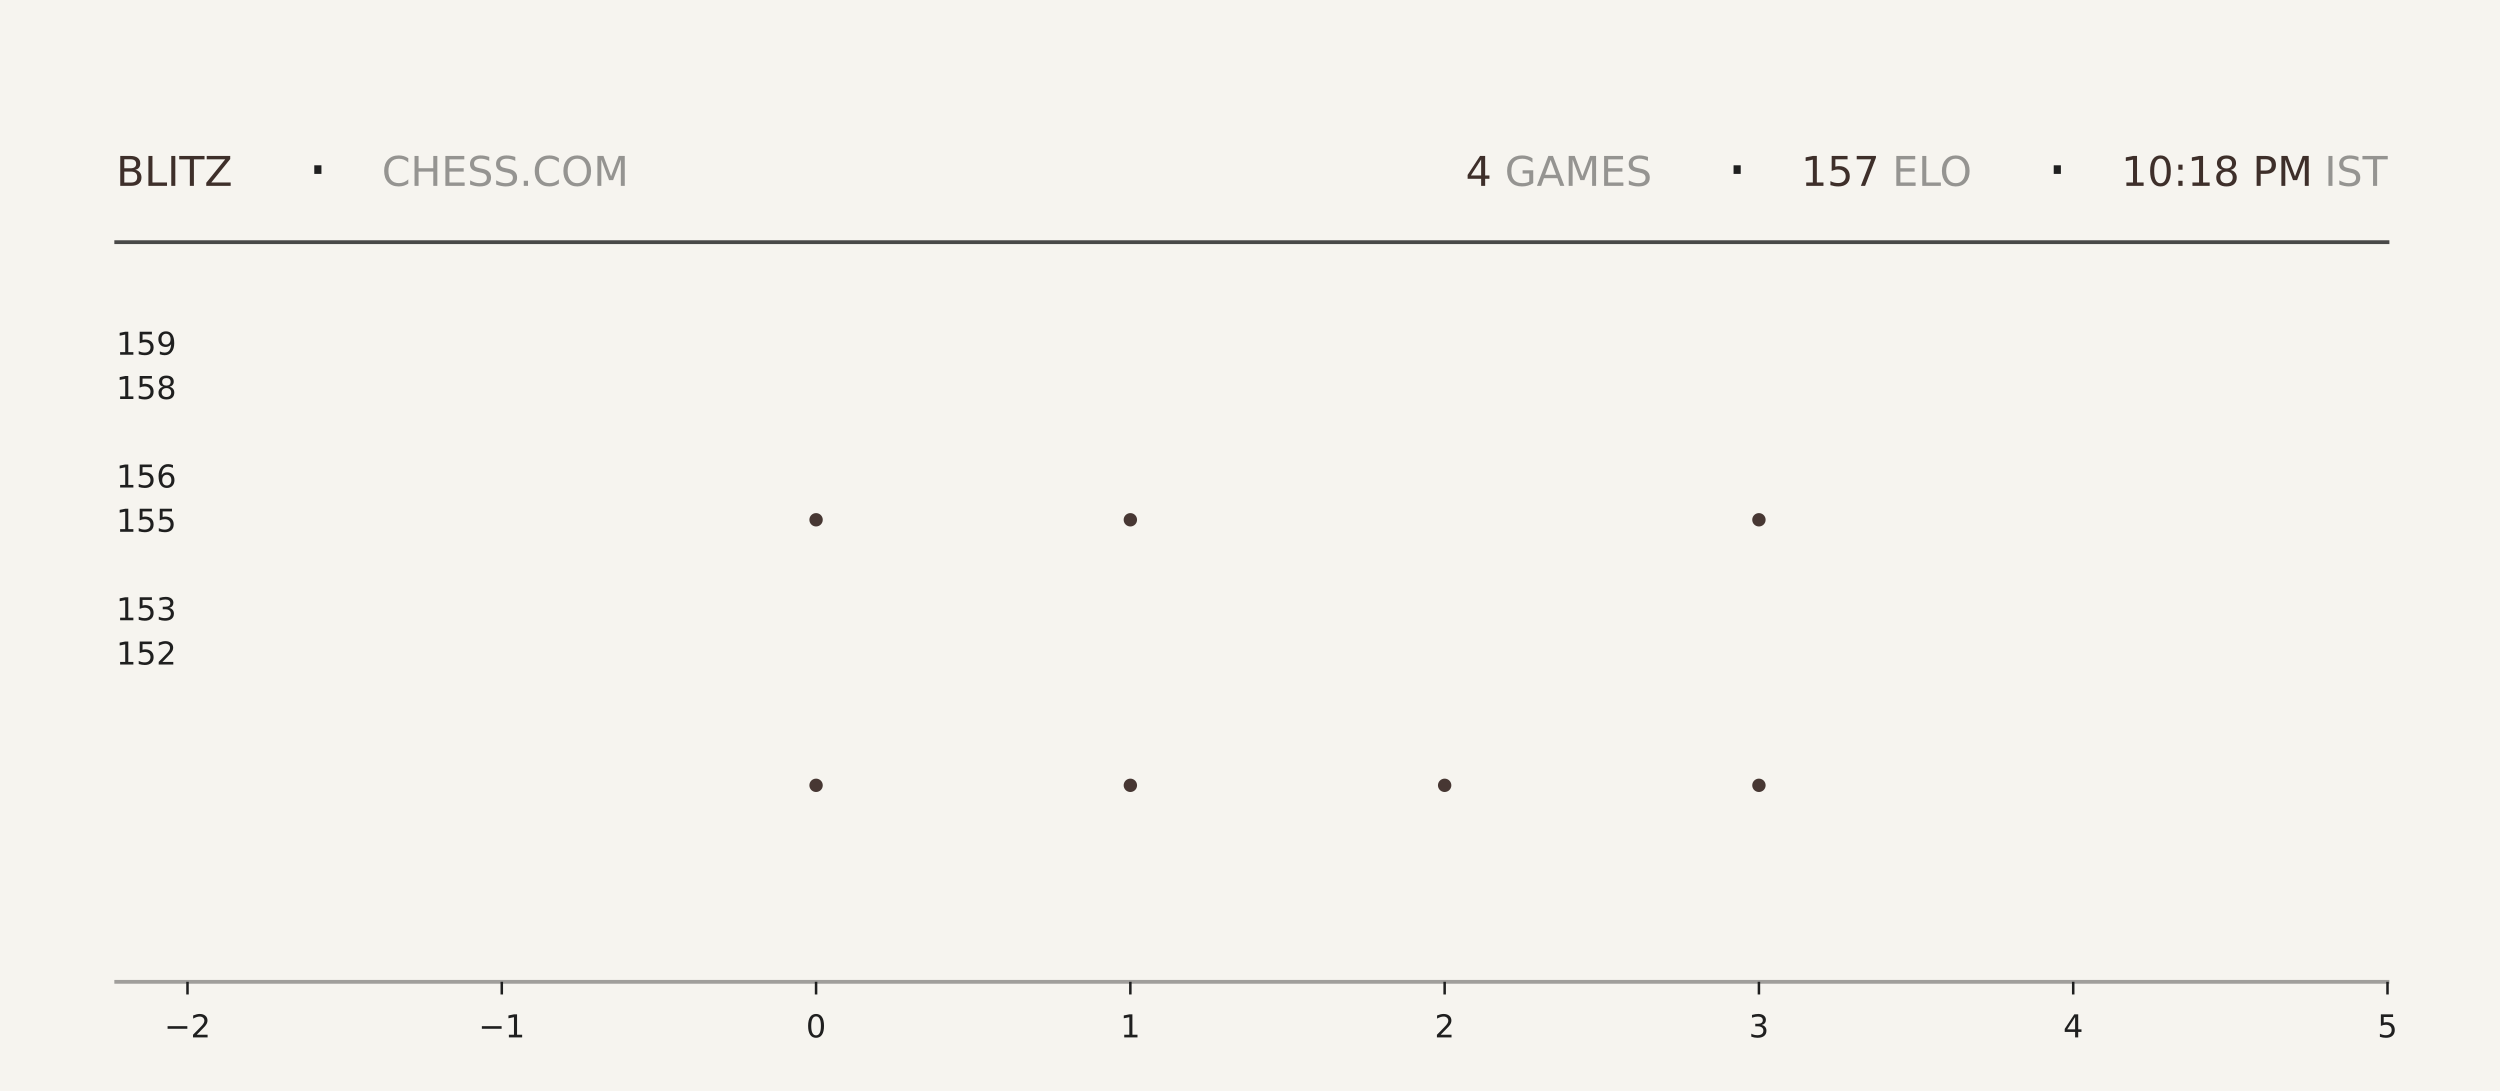
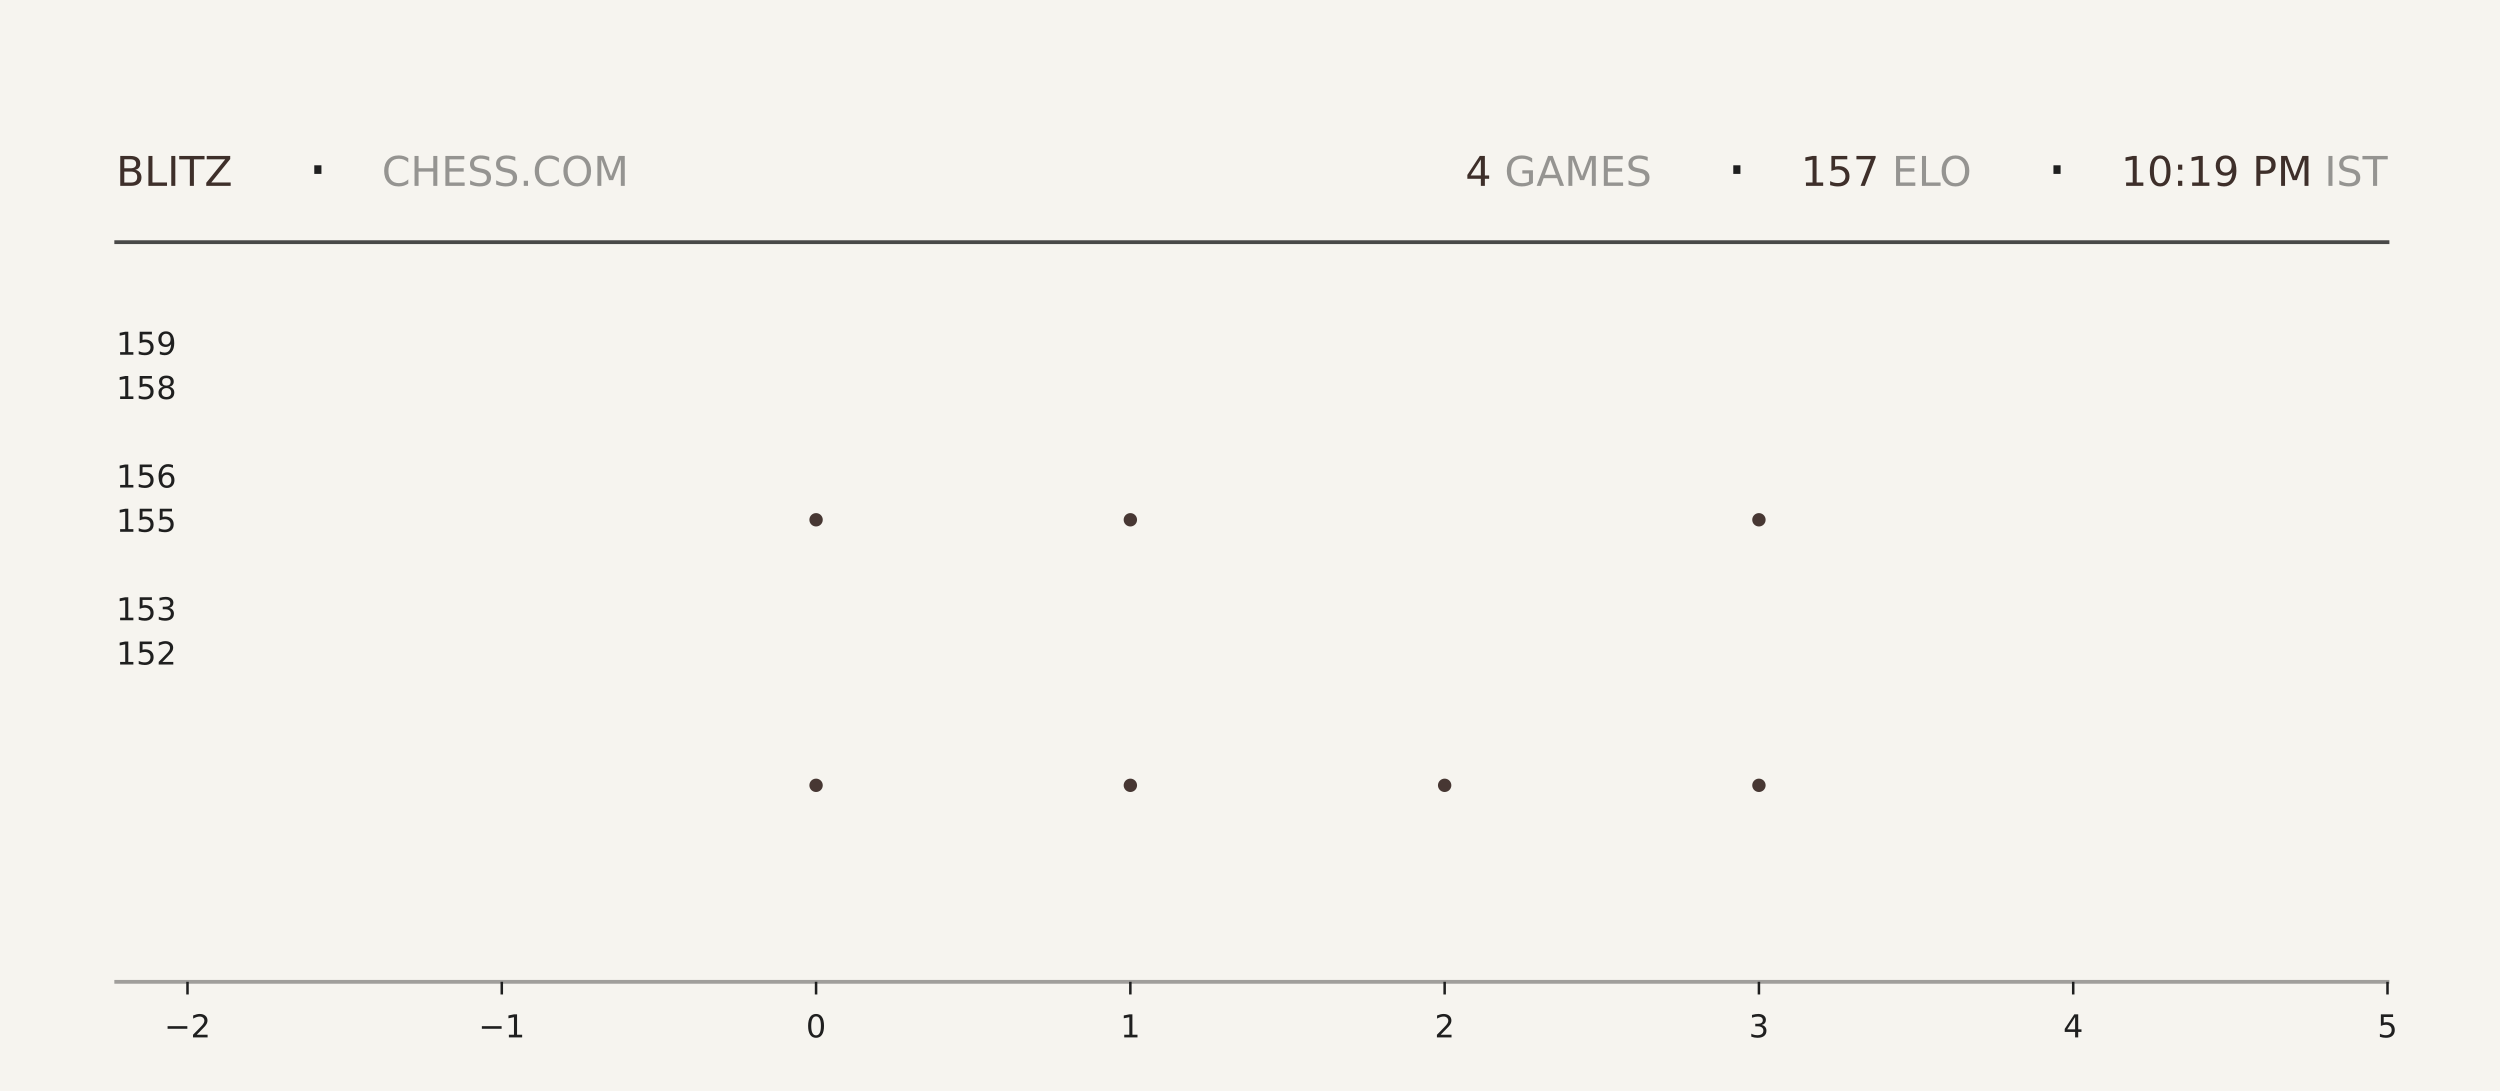
<svg xmlns="http://www.w3.org/2000/svg" xmlns:xlink="http://www.w3.org/1999/xlink" width="792pt" height="345.6pt" viewBox="0 0 792 345.6" version="1.1">
  <defs>
    <style type="text/css">*{stroke-linejoin: round; stroke-linecap: butt}</style>
  </defs>
  <g id="figure_1">
    <g id="patch_1">
      <path d="M 0 345.6  L 792 345.6  L 792 0  L 0 0  z " style="fill: #f6f4ef" />
    </g>
    <g id="axes_1">
      <g id="patch_2">
        <path d="M 59.4 311.04  L 756.36 311.04  L 756.36 103.68  L 59.4 103.68  z " style="fill: #f6f4ef" />
      </g>
      <g id="PathCollection_1">
        <defs>
-           <path id="m68a2fbb52f" d="M 0 2.121  C 0.563 2.121 1.102 1.898 1.5 1.5  C 1.898 1.102 2.121 0.563 2.121 0  C 2.121 -0.563 1.898 -1.102 1.5 -1.5  C 1.102 -1.898 0.563 -2.121 0 -2.121  C -0.563 -2.121 -1.102 -1.898 -1.5 -1.5  C -1.898 -1.102 -2.121 -0.563 -2.121 0  C -2.121 0.563 -1.898 1.102 -1.5 1.5  C -1.102 1.898 -0.563 2.121 0 2.121  z " />
-         </defs>
-         <g clip-path="url(#pbe29f718fe)">
-           <use xlink:href="#m68a2fbb52f" x="258.531" y="248.79" style="fill: #3e2f2a; fill-opacity: 0.95" />
-           <use xlink:href="#m68a2fbb52f" x="258.531" y="164.668" style="fill: #3e2f2a; fill-opacity: 0.95" />
+           <path id="mc45495b2a7" d="M 0 2.121  C 0.563 2.121 1.102 1.898 1.5 1.5  C 1.898 1.102 2.121 0.563 2.121 0  C 2.121 -0.563 1.898 -1.102 1.5 -1.5  C 1.102 -1.898 0.563 -2.121 0 -2.121  C -0.563 -2.121 -1.102 -1.898 -1.5 -1.5  C -1.898 -1.102 -2.121 -0.563 -2.121 0  C -2.121 0.563 -1.898 1.102 -1.5 1.5  C -1.102 1.898 -0.563 2.121 0 2.121  z " />
+         </defs>
+         <g clip-path="url(#pa8e460d937)">
+           <use xlink:href="#mc45495b2a7" x="258.531" y="248.79" style="fill: #3e2f2a; fill-opacity: 0.95" />
+           <use xlink:href="#mc45495b2a7" x="258.531" y="164.668" style="fill: #3e2f2a; fill-opacity: 0.95" />
        </g>
      </g>
      <g id="PathCollection_2">
-         <g clip-path="url(#pbe29f718fe)">
-           <use xlink:href="#m68a2fbb52f" x="358.097" y="248.79" style="fill: #3e2f2a; fill-opacity: 0.95" />
-           <use xlink:href="#m68a2fbb52f" x="358.097" y="164.668" style="fill: #3e2f2a; fill-opacity: 0.95" />
-           <use xlink:href="#m68a2fbb52f" x="358.097" y="80.547" style="fill: #3e2f2a; fill-opacity: 0.95" />
+         <g clip-path="url(#pa8e460d937)">
+           <use xlink:href="#mc45495b2a7" x="358.097" y="248.79" style="fill: #3e2f2a; fill-opacity: 0.95" />
+           <use xlink:href="#mc45495b2a7" x="358.097" y="164.668" style="fill: #3e2f2a; fill-opacity: 0.95" />
+           <use xlink:href="#mc45495b2a7" x="358.097" y="80.547" style="fill: #3e2f2a; fill-opacity: 0.95" />
        </g>
      </g>
      <g id="PathCollection_3">
-         <g clip-path="url(#pbe29f718fe)">
-           <use xlink:href="#m68a2fbb52f" x="457.663" y="248.79" style="fill: #3e2f2a; fill-opacity: 0.95" />
+         <g clip-path="url(#pa8e460d937)">
+           <use xlink:href="#mc45495b2a7" x="457.663" y="248.79" style="fill: #3e2f2a; fill-opacity: 0.95" />
        </g>
      </g>
      <g id="PathCollection_4">
-         <g clip-path="url(#pbe29f718fe)">
-           <use xlink:href="#m68a2fbb52f" x="557.229" y="248.79" style="fill: #3e2f2a; fill-opacity: 0.95" />
-           <use xlink:href="#m68a2fbb52f" x="557.229" y="164.668" style="fill: #3e2f2a; fill-opacity: 0.95" />
-           <use xlink:href="#m68a2fbb52f" x="557.229" y="80.547" style="fill: #3e2f2a; fill-opacity: 0.95" />
+         <g clip-path="url(#pa8e460d937)">
+           <use xlink:href="#mc45495b2a7" x="557.229" y="248.79" style="fill: #3e2f2a; fill-opacity: 0.95" />
+           <use xlink:href="#mc45495b2a7" x="557.229" y="164.668" style="fill: #3e2f2a; fill-opacity: 0.95" />
+           <use xlink:href="#mc45495b2a7" x="557.229" y="80.547" style="fill: #3e2f2a; fill-opacity: 0.95" />
        </g>
      </g>
      <g id="matplotlib.axis_1">
        <g id="xtick_1">
          <g id="line2d_1">
            <defs>
-               <path id="m890d2d122f" d="M 0 0  L 0 4  " style="stroke: #1f1f1f; stroke-width: 0.8" />
+               <path id="m2877287cb7" d="M 0 0  L 0 4  " style="stroke: #1f1f1f; stroke-width: 0.8" />
            </defs>
            <g>
-               <use xlink:href="#m890d2d122f" x="59.4" y="311.04" style="fill: #1f1f1f; stroke: #1f1f1f; stroke-width: 0.8" />
+               <use xlink:href="#m2877287cb7" x="59.4" y="311.04" style="fill: #1f1f1f; stroke: #1f1f1f; stroke-width: 0.8" />
            </g>
          </g>
          <g id="text_1">
            <g style="fill: #1f1f1f" transform="translate(52.02891 328.6384) scale(0.1 -0.1)">
              <defs>
                <path id="DejaVuSans-2212" d="M 678 2272  L 4684 2272  L 4684 1741  L 678 1741  L 678 2272  z " transform="scale(0.015625)" />
                <path id="DejaVuSans-32" d="M 1228 531  L 3431 531  L 3431 0  L 469 0  L 469 531  Q 828 903 1448 1529  Q 2069 2156 2228 2338  Q 2531 2678 2651 2914  Q 2772 3150 2772 3378  Q 2772 3750 2511 3984  Q 2250 4219 1831 4219  Q 1534 4219 1204 4116  Q 875 4013 500 3803  L 500 4441  Q 881 4594 1212 4672  Q 1544 4750 1819 4750  Q 2544 4750 2975 4387  Q 3406 4025 3406 3419  Q 3406 3131 3298 2873  Q 3191 2616 2906 2266  Q 2828 2175 2409 1742  Q 1991 1309 1228 531  z " transform="scale(0.015625)" />
              </defs>
              <use xlink:href="#DejaVuSans-2212" />
              <use xlink:href="#DejaVuSans-32" transform="translate(83.78906 0)" />
            </g>
          </g>
        </g>
        <g id="xtick_2">
          <g id="line2d_2">
            <g>
-               <use xlink:href="#m890d2d122f" x="158.966" y="311.04" style="fill: #1f1f1f; stroke: #1f1f1f; stroke-width: 0.8" />
+               <use xlink:href="#m2877287cb7" x="158.966" y="311.04" style="fill: #1f1f1f; stroke: #1f1f1f; stroke-width: 0.8" />
            </g>
          </g>
          <g id="text_2">
            <g style="fill: #1f1f1f" transform="translate(151.5946 328.6384) scale(0.1 -0.1)">
              <defs>
                <path id="DejaVuSans-31" d="M 794 531  L 1825 531  L 1825 4091  L 703 3866  L 703 4441  L 1819 4666  L 2450 4666  L 2450 531  L 3481 531  L 3481 0  L 794 0  L 794 531  z " transform="scale(0.015625)" />
              </defs>
              <use xlink:href="#DejaVuSans-2212" />
              <use xlink:href="#DejaVuSans-31" transform="translate(83.78906 0)" />
            </g>
          </g>
        </g>
        <g id="xtick_3">
          <g id="line2d_3">
            <g>
-               <use xlink:href="#m890d2d122f" x="258.531" y="311.04" style="fill: #1f1f1f; stroke: #1f1f1f; stroke-width: 0.8" />
+               <use xlink:href="#m2877287cb7" x="258.531" y="311.04" style="fill: #1f1f1f; stroke: #1f1f1f; stroke-width: 0.8" />
            </g>
          </g>
          <g id="text_3">
            <g style="fill: #1f1f1f" transform="translate(255.3502 328.6384) scale(0.1 -0.1)">
              <defs>
                <path id="DejaVuSans-30" d="M 2034 4250  Q 1547 4250 1301 3770  Q 1056 3291 1056 2328  Q 1056 1369 1301 889  Q 1547 409 2034 409  Q 2525 409 2770 889  Q 3016 1369 3016 2328  Q 3016 3291 2770 3770  Q 2525 4250 2034 4250  z M 2034 4750  Q 2819 4750 3233 4129  Q 3647 3509 3647 2328  Q 3647 1150 3233 529  Q 2819 -91 2034 -91  Q 1250 -91 836 529  Q 422 1150 422 2328  Q 422 3509 836 4129  Q 1250 4750 2034 4750  z " transform="scale(0.015625)" />
              </defs>
              <use xlink:href="#DejaVuSans-30" />
            </g>
          </g>
        </g>
        <g id="xtick_4">
          <g id="line2d_4">
            <g>
-               <use xlink:href="#m890d2d122f" x="358.097" y="311.04" style="fill: #1f1f1f; stroke: #1f1f1f; stroke-width: 0.8" />
+               <use xlink:href="#m2877287cb7" x="358.097" y="311.04" style="fill: #1f1f1f; stroke: #1f1f1f; stroke-width: 0.8" />
            </g>
          </g>
          <g id="text_4">
            <g style="fill: #1f1f1f" transform="translate(354.9159 328.6384) scale(0.1 -0.1)">
              <use xlink:href="#DejaVuSans-31" />
            </g>
          </g>
        </g>
        <g id="xtick_5">
          <g id="line2d_5">
            <g>
-               <use xlink:href="#m890d2d122f" x="457.663" y="311.04" style="fill: #1f1f1f; stroke: #1f1f1f; stroke-width: 0.8" />
+               <use xlink:href="#m2877287cb7" x="457.663" y="311.04" style="fill: #1f1f1f; stroke: #1f1f1f; stroke-width: 0.8" />
            </g>
          </g>
          <g id="text_5">
            <g style="fill: #1f1f1f" transform="translate(454.4816 328.6384) scale(0.1 -0.1)">
              <use xlink:href="#DejaVuSans-32" />
            </g>
          </g>
        </g>
        <g id="xtick_6">
          <g id="line2d_6">
            <g>
-               <use xlink:href="#m890d2d122f" x="557.229" y="311.04" style="fill: #1f1f1f; stroke: #1f1f1f; stroke-width: 0.8" />
+               <use xlink:href="#m2877287cb7" x="557.229" y="311.04" style="fill: #1f1f1f; stroke: #1f1f1f; stroke-width: 0.8" />
            </g>
          </g>
          <g id="text_6">
            <g style="fill: #1f1f1f" transform="translate(554.0473 328.6384) scale(0.1 -0.1)">
              <defs>
                <path id="DejaVuSans-33" d="M 2597 2516  Q 3050 2419 3304 2112  Q 3559 1806 3559 1356  Q 3559 666 3084 287  Q 2609 -91 1734 -91  Q 1441 -91 1130 -33  Q 819 25 488 141  L 488 750  Q 750 597 1062 519  Q 1375 441 1716 441  Q 2309 441 2620 675  Q 2931 909 2931 1356  Q 2931 1769 2642 2001  Q 2353 2234 1838 2234  L 1294 2234  L 1294 2753  L 1863 2753  Q 2328 2753 2575 2939  Q 2822 3125 2822 3475  Q 2822 3834 2567 4026  Q 2313 4219 1838 4219  Q 1578 4219 1281 4162  Q 984 4106 628 3988  L 628 4550  Q 988 4650 1302 4700  Q 1616 4750 1894 4750  Q 2613 4750 3031 4423  Q 3450 4097 3450 3541  Q 3450 3153 3228 2886  Q 3006 2619 2597 2516  z " transform="scale(0.015625)" />
              </defs>
              <use xlink:href="#DejaVuSans-33" />
            </g>
          </g>
        </g>
        <g id="xtick_7">
          <g id="line2d_7">
            <g>
-               <use xlink:href="#m890d2d122f" x="656.794" y="311.04" style="fill: #1f1f1f; stroke: #1f1f1f; stroke-width: 0.8" />
+               <use xlink:href="#m2877287cb7" x="656.794" y="311.04" style="fill: #1f1f1f; stroke: #1f1f1f; stroke-width: 0.8" />
            </g>
          </g>
          <g id="text_7">
            <g style="fill: #1f1f1f" transform="translate(653.613 328.6384) scale(0.1 -0.1)">
              <defs>
                <path id="DejaVuSans-34" d="M 2419 4116  L 825 1625  L 2419 1625  L 2419 4116  z M 2253 4666  L 3047 4666  L 3047 1625  L 3713 1625  L 3713 1100  L 3047 1100  L 3047 0  L 2419 0  L 2419 1100  L 313 1100  L 313 1709  L 2253 4666  z " transform="scale(0.015625)" />
              </defs>
              <use xlink:href="#DejaVuSans-34" />
            </g>
          </g>
        </g>
        <g id="xtick_8">
          <g id="line2d_8">
            <g>
-               <use xlink:href="#m890d2d122f" x="756.36" y="311.04" style="fill: #1f1f1f; stroke: #1f1f1f; stroke-width: 0.8" />
+               <use xlink:href="#m2877287cb7" x="756.36" y="311.04" style="fill: #1f1f1f; stroke: #1f1f1f; stroke-width: 0.8" />
            </g>
          </g>
          <g id="text_8">
            <g style="fill: #1f1f1f" transform="translate(753.1788 328.6384) scale(0.1 -0.1)">
              <defs>
                <path id="DejaVuSans-35" d="M 691 4666  L 3169 4666  L 3169 4134  L 1269 4134  L 1269 2991  Q 1406 3038 1543 3061  Q 1681 3084 1819 3084  Q 2600 3084 3056 2656  Q 3513 2228 3513 1497  Q 3513 744 3044 326  Q 2575 -91 1722 -91  Q 1428 -91 1123 -41  Q 819 9 494 109  L 494 744  Q 775 591 1075 516  Q 1375 441 1709 441  Q 2250 441 2565 725  Q 2881 1009 2881 1497  Q 2881 1984 2565 2268  Q 2250 2553 1709 2553  Q 1456 2553 1204 2497  Q 953 2441 691 2322  L 691 4666  z " transform="scale(0.015625)" />
              </defs>
              <use xlink:href="#DejaVuSans-35" />
            </g>
          </g>
        </g>
      </g>
      <g id="matplotlib.axis_2">
        <g id="ytick_1">
          <g id="line2d_9" />
          <g id="text_9">
            <g style="fill: #1f1f1f" transform="translate(36.8125 210.5283) scale(0.1 -0.1)">
              <use xlink:href="#DejaVuSans-31" />
              <use xlink:href="#DejaVuSans-35" transform="translate(63.62305 0)" />
              <use xlink:href="#DejaVuSans-32" transform="translate(127.2461 0)" />
            </g>
          </g>
        </g>
        <g id="ytick_2">
          <g id="line2d_10" />
          <g id="text_10">
            <g style="fill: #1f1f1f" transform="translate(36.8125 196.508) scale(0.1 -0.1)">
              <use xlink:href="#DejaVuSans-31" />
              <use xlink:href="#DejaVuSans-35" transform="translate(63.62305 0)" />
              <use xlink:href="#DejaVuSans-33" transform="translate(127.2461 0)" />
            </g>
          </g>
        </g>
        <g id="ytick_3">
          <g id="line2d_11" />
          <g id="text_11">
            <g style="fill: #1f1f1f" transform="translate(36.8125 168.4675) scale(0.1 -0.1)">
              <use xlink:href="#DejaVuSans-31" />
              <use xlink:href="#DejaVuSans-35" transform="translate(63.62305 0)" />
              <use xlink:href="#DejaVuSans-35" transform="translate(127.2461 0)" />
            </g>
          </g>
        </g>
        <g id="ytick_4">
          <g id="line2d_12" />
          <g id="text_12">
            <g style="fill: #1f1f1f" transform="translate(36.8125 154.4472) scale(0.1 -0.1)">
              <defs>
                <path id="DejaVuSans-36" d="M 2113 2584  Q 1688 2584 1439 2293  Q 1191 2003 1191 1497  Q 1191 994 1439 701  Q 1688 409 2113 409  Q 2538 409 2786 701  Q 3034 994 3034 1497  Q 3034 2003 2786 2293  Q 2538 2584 2113 2584  z M 3366 4563  L 3366 3988  Q 3128 4100 2886 4159  Q 2644 4219 2406 4219  Q 1781 4219 1451 3797  Q 1122 3375 1075 2522  Q 1259 2794 1537 2939  Q 1816 3084 2150 3084  Q 2853 3084 3261 2657  Q 3669 2231 3669 1497  Q 3669 778 3244 343  Q 2819 -91 2113 -91  Q 1303 -91 875 529  Q 447 1150 447 2328  Q 447 3434 972 4092  Q 1497 4750 2381 4750  Q 2619 4750 2861 4703  Q 3103 4656 3366 4563  z " transform="scale(0.015625)" />
              </defs>
              <use xlink:href="#DejaVuSans-31" />
              <use xlink:href="#DejaVuSans-35" transform="translate(63.62305 0)" />
              <use xlink:href="#DejaVuSans-36" transform="translate(127.2461 0)" />
            </g>
          </g>
        </g>
        <g id="ytick_5">
          <g id="line2d_13" />
          <g id="text_13">
            <g style="fill: #1f1f1f" transform="translate(36.8125 126.4066) scale(0.1 -0.1)">
              <defs>
                <path id="DejaVuSans-38" d="M 2034 2216  Q 1584 2216 1326 1975  Q 1069 1734 1069 1313  Q 1069 891 1326 650  Q 1584 409 2034 409  Q 2484 409 2743 651  Q 3003 894 3003 1313  Q 3003 1734 2745 1975  Q 2488 2216 2034 2216  z M 1403 2484  Q 997 2584 770 2862  Q 544 3141 544 3541  Q 544 4100 942 4425  Q 1341 4750 2034 4750  Q 2731 4750 3128 4425  Q 3525 4100 3525 3541  Q 3525 3141 3298 2862  Q 3072 2584 2669 2484  Q 3125 2378 3379 2068  Q 3634 1759 3634 1313  Q 3634 634 3220 271  Q 2806 -91 2034 -91  Q 1263 -91 848 271  Q 434 634 434 1313  Q 434 1759 690 2068  Q 947 2378 1403 2484  z M 1172 3481  Q 1172 3119 1398 2916  Q 1625 2713 2034 2713  Q 2441 2713 2670 2916  Q 2900 3119 2900 3481  Q 2900 3844 2670 4047  Q 2441 4250 2034 4250  Q 1625 4250 1398 4047  Q 1172 3844 1172 3481  z " transform="scale(0.015625)" />
              </defs>
              <use xlink:href="#DejaVuSans-31" />
              <use xlink:href="#DejaVuSans-35" transform="translate(63.62305 0)" />
              <use xlink:href="#DejaVuSans-38" transform="translate(127.2461 0)" />
            </g>
          </g>
        </g>
        <g id="ytick_6">
          <g id="line2d_14" />
          <g id="text_14">
            <g style="fill: #1f1f1f" transform="translate(36.8125 112.3863) scale(0.1 -0.1)">
              <defs>
                <path id="DejaVuSans-39" d="M 703 97  L 703 672  Q 941 559 1184 500  Q 1428 441 1663 441  Q 2288 441 2617 861  Q 2947 1281 2994 2138  Q 2813 1869 2534 1725  Q 2256 1581 1919 1581  Q 1219 1581 811 2004  Q 403 2428 403 3163  Q 403 3881 828 4315  Q 1253 4750 1959 4750  Q 2769 4750 3195 4129  Q 3622 3509 3622 2328  Q 3622 1225 3098 567  Q 2575 -91 1691 -91  Q 1453 -91 1209 -44  Q 966 3 703 97  z M 1959 2075  Q 2384 2075 2632 2365  Q 2881 2656 2881 3163  Q 2881 3666 2632 3958  Q 2384 4250 1959 4250  Q 1534 4250 1286 3958  Q 1038 3666 1038 3163  Q 1038 2656 1286 2365  Q 1534 2075 1959 2075  z " transform="scale(0.015625)" />
              </defs>
              <use xlink:href="#DejaVuSans-31" />
              <use xlink:href="#DejaVuSans-35" transform="translate(63.62305 0)" />
              <use xlink:href="#DejaVuSans-39" transform="translate(127.2461 0)" />
            </g>
          </g>
        </g>
      </g>
    </g>
    <g id="line2d_15">
      <path d="M 36.82 76.723  L 756.36 76.723  " style="fill: none; stroke: #1f1f1f; stroke-opacity: 0.8; stroke-width: 1.2; stroke-linecap: square" />
    </g>
    <g id="line2d_16">
      <path d="M 36.82 311.04  L 756.36 311.04  " style="fill: none; stroke: #1f1f1f; stroke-opacity: 0.4; stroke-width: 1.2; stroke-linecap: square" />
    </g>
    <g id="text_15">
      <g style="fill: #3e2f2a" transform="translate(36.82 58.88319) scale(0.13 -0.13)">
        <defs>
          <path id="DejaVuSans-42" d="M 1259 2228  L 1259 519  L 2272 519  Q 2781 519 3026 730  Q 3272 941 3272 1375  Q 3272 1813 3026 2020  Q 2781 2228 2272 2228  L 1259 2228  z M 1259 4147  L 1259 2741  L 2194 2741  Q 2656 2741 2882 2914  Q 3109 3088 3109 3444  Q 3109 3797 2882 3972  Q 2656 4147 2194 4147  L 1259 4147  z M 628 4666  L 2241 4666  Q 2963 4666 3353 4366  Q 3744 4066 3744 3513  Q 3744 3084 3544 2831  Q 3344 2578 2956 2516  Q 3422 2416 3680 2098  Q 3938 1781 3938 1306  Q 3938 681 3513 340  Q 3088 0 2303 0  L 628 0  L 628 4666  z " transform="scale(0.015625)" />
          <path id="DejaVuSans-4c" d="M 628 4666  L 1259 4666  L 1259 531  L 3531 531  L 3531 0  L 628 0  L 628 4666  z " transform="scale(0.015625)" />
          <path id="DejaVuSans-49" d="M 628 4666  L 1259 4666  L 1259 0  L 628 0  L 628 4666  z " transform="scale(0.015625)" />
          <path id="DejaVuSans-54" d="M -19 4666  L 3928 4666  L 3928 4134  L 2272 4134  L 2272 0  L 1638 0  L 1638 4134  L -19 4134  L -19 4666  z " transform="scale(0.015625)" />
          <path id="DejaVuSans-5a" d="M 359 4666  L 4025 4666  L 4025 4184  L 1075 531  L 4097 531  L 4097 0  L 288 0  L 288 481  L 3238 4134  L 359 4134  L 359 4666  z " transform="scale(0.015625)" />
        </defs>
        <use xlink:href="#DejaVuSans-42" />
        <use xlink:href="#DejaVuSans-4c" transform="translate(68.60352 0)" />
        <use xlink:href="#DejaVuSans-49" transform="translate(124.3164 0)" />
        <use xlink:href="#DejaVuSans-54" transform="translate(153.8086 0)" />
        <use xlink:href="#DejaVuSans-5a" transform="translate(214.8926 0)" />
      </g>
    </g>
    <g id="text_16">
      <g style="fill: #1f1f1f" transform="translate(97.21 61.36662) scale(0.22 -0.22)">
        <defs>
          <path id="DejaVuSans-b7" d="M 684 2619  L 1344 2619  L 1344 1825  L 684 1825  L 684 2619  z " transform="scale(0.015625)" />
        </defs>
        <use xlink:href="#DejaVuSans-b7" />
      </g>
    </g>
    <g id="text_17">
      <g style="fill: #1f1f1f; opacity: 0.45" transform="translate(120.97 58.88319) scale(0.13 -0.13)">
        <defs>
          <path id="DejaVuSans-43" d="M 4122 4306  L 4122 3641  Q 3803 3938 3442 4084  Q 3081 4231 2675 4231  Q 1875 4231 1450 3742  Q 1025 3253 1025 2328  Q 1025 1406 1450 917  Q 1875 428 2675 428  Q 3081 428 3442 575  Q 3803 722 4122 1019  L 4122 359  Q 3791 134 3420 21  Q 3050 -91 2638 -91  Q 1578 -91 968 557  Q 359 1206 359 2328  Q 359 3453 968 4101  Q 1578 4750 2638 4750  Q 3056 4750 3426 4639  Q 3797 4528 4122 4306  z " transform="scale(0.015625)" />
          <path id="DejaVuSans-48" d="M 628 4666  L 1259 4666  L 1259 2753  L 3553 2753  L 3553 4666  L 4184 4666  L 4184 0  L 3553 0  L 3553 2222  L 1259 2222  L 1259 0  L 628 0  L 628 4666  z " transform="scale(0.015625)" />
          <path id="DejaVuSans-45" d="M 628 4666  L 3578 4666  L 3578 4134  L 1259 4134  L 1259 2753  L 3481 2753  L 3481 2222  L 1259 2222  L 1259 531  L 3634 531  L 3634 0  L 628 0  L 628 4666  z " transform="scale(0.015625)" />
          <path id="DejaVuSans-53" d="M 3425 4513  L 3425 3897  Q 3066 4069 2747 4153  Q 2428 4238 2131 4238  Q 1616 4238 1336 4038  Q 1056 3838 1056 3469  Q 1056 3159 1242 3001  Q 1428 2844 1947 2747  L 2328 2669  Q 3034 2534 3370 2195  Q 3706 1856 3706 1288  Q 3706 609 3251 259  Q 2797 -91 1919 -91  Q 1588 -91 1214 -16  Q 841 59 441 206  L 441 856  Q 825 641 1194 531  Q 1563 422 1919 422  Q 2459 422 2753 634  Q 3047 847 3047 1241  Q 3047 1584 2836 1778  Q 2625 1972 2144 2069  L 1759 2144  Q 1053 2284 737 2584  Q 422 2884 422 3419  Q 422 4038 858 4394  Q 1294 4750 2059 4750  Q 2388 4750 2728 4690  Q 3069 4631 3425 4513  z " transform="scale(0.015625)" />
          <path id="DejaVuSans-2e" d="M 684 794  L 1344 794  L 1344 0  L 684 0  L 684 794  z " transform="scale(0.015625)" />
          <path id="DejaVuSans-4f" d="M 2522 4238  Q 1834 4238 1429 3725  Q 1025 3213 1025 2328  Q 1025 1447 1429 934  Q 1834 422 2522 422  Q 3209 422 3611 934  Q 4013 1447 4013 2328  Q 4013 3213 3611 3725  Q 3209 4238 2522 4238  z M 2522 4750  Q 3503 4750 4090 4092  Q 4678 3434 4678 2328  Q 4678 1225 4090 567  Q 3503 -91 2522 -91  Q 1538 -91 948 565  Q 359 1222 359 2328  Q 359 3434 948 4092  Q 1538 4750 2522 4750  z " transform="scale(0.015625)" />
          <path id="DejaVuSans-4d" d="M 628 4666  L 1569 4666  L 2759 1491  L 3956 4666  L 4897 4666  L 4897 0  L 4281 0  L 4281 4097  L 3078 897  L 2444 897  L 1241 4097  L 1241 0  L 628 0  L 628 4666  z " transform="scale(0.015625)" />
        </defs>
        <use xlink:href="#DejaVuSans-43" />
        <use xlink:href="#DejaVuSans-48" transform="translate(69.82422 0)" />
        <use xlink:href="#DejaVuSans-45" transform="translate(145.0195 0)" />
        <use xlink:href="#DejaVuSans-53" transform="translate(208.2031 0)" />
        <use xlink:href="#DejaVuSans-53" transform="translate(271.6797 0)" />
        <use xlink:href="#DejaVuSans-2e" transform="translate(335.1562 0)" />
        <use xlink:href="#DejaVuSans-43" transform="translate(366.9434 0)" />
        <use xlink:href="#DejaVuSans-4f" transform="translate(436.7676 0)" />
        <use xlink:href="#DejaVuSans-4d" transform="translate(515.4785 0)" />
      </g>
    </g>
    <g id="text_18">
-       <g style="fill: #3e2f2a" transform="translate(464.31 58.88319) scale(0.13 -0.13)">
+       <g style="fill: #3e2f2a" transform="translate(464.22 58.88319) scale(0.13 -0.13)">
        <use xlink:href="#DejaVuSans-34" />
      </g>
    </g>
    <g id="text_19">
-       <g style="fill: #1f1f1f; opacity: 0.45" transform="translate(472.59 58.88319) scale(0.13 -0.13)">
+       <g style="fill: #1f1f1f; opacity: 0.45" transform="translate(472.5 58.88319) scale(0.13 -0.13)">
        <defs>
          <path id="DejaVuSans-20" transform="scale(0.015625)" />
          <path id="DejaVuSans-47" d="M 3809 666  L 3809 1919  L 2778 1919  L 2778 2438  L 4434 2438  L 4434 434  Q 4069 175 3628 42  Q 3188 -91 2688 -91  Q 1594 -91 976 548  Q 359 1188 359 2328  Q 359 3472 976 4111  Q 1594 4750 2688 4750  Q 3144 4750 3555 4637  Q 3966 4525 4313 4306  L 4313 3634  Q 3963 3931 3569 4081  Q 3175 4231 2741 4231  Q 1884 4231 1454 3753  Q 1025 3275 1025 2328  Q 1025 1384 1454 906  Q 1884 428 2741 428  Q 3075 428 3337 486  Q 3600 544 3809 666  z " transform="scale(0.015625)" />
          <path id="DejaVuSans-41" d="M 2188 4044  L 1331 1722  L 3047 1722  L 2188 4044  z M 1831 4666  L 2547 4666  L 4325 0  L 3669 0  L 3244 1197  L 1141 1197  L 716 0  L 50 0  L 1831 4666  z " transform="scale(0.015625)" />
        </defs>
        <use xlink:href="#DejaVuSans-20" />
        <use xlink:href="#DejaVuSans-47" transform="translate(31.78711 0)" />
        <use xlink:href="#DejaVuSans-41" transform="translate(109.2773 0)" />
        <use xlink:href="#DejaVuSans-4d" transform="translate(177.6855 0)" />
        <use xlink:href="#DejaVuSans-45" transform="translate(263.9648 0)" />
        <use xlink:href="#DejaVuSans-53" transform="translate(327.1484 0)" />
      </g>
    </g>
    <g id="text_20">
-       <g style="fill: #1f1f1f" transform="translate(546.84 61.36662) scale(0.22 -0.22)">
+       <g style="fill: #1f1f1f" transform="translate(546.75 61.36662) scale(0.22 -0.22)">
        <use xlink:href="#DejaVuSans-b7" />
      </g>
    </g>
    <g id="text_21">
-       <g style="fill: #3e2f2a" transform="translate(570.6 58.88319) scale(0.13 -0.13)">
+       <g style="fill: #3e2f2a" transform="translate(570.51 58.88319) scale(0.13 -0.13)">
        <defs>
          <path id="DejaVuSans-37" d="M 525 4666  L 3525 4666  L 3525 4397  L 1831 0  L 1172 0  L 2766 4134  L 525 4134  L 525 4666  z " transform="scale(0.015625)" />
        </defs>
        <use xlink:href="#DejaVuSans-31" />
        <use xlink:href="#DejaVuSans-35" transform="translate(63.62305 0)" />
        <use xlink:href="#DejaVuSans-37" transform="translate(127.2461 0)" />
      </g>
    </g>
    <g id="text_22">
-       <g style="fill: #1f1f1f; opacity: 0.45" transform="translate(595.35 58.88319) scale(0.13 -0.13)">
+       <g style="fill: #1f1f1f; opacity: 0.45" transform="translate(595.26 58.88319) scale(0.13 -0.13)">
        <use xlink:href="#DejaVuSans-20" />
        <use xlink:href="#DejaVuSans-45" transform="translate(31.78711 0)" />
        <use xlink:href="#DejaVuSans-4c" transform="translate(94.9707 0)" />
        <use xlink:href="#DejaVuSans-4f" transform="translate(147.0586 0)" />
      </g>
    </g>
    <g id="text_23">
-       <g style="fill: #1f1f1f" transform="translate(648.27 61.36662) scale(0.22 -0.22)">
+       <g style="fill: #1f1f1f" transform="translate(648.18 61.36662) scale(0.22 -0.22)">
        <use xlink:href="#DejaVuSans-b7" />
      </g>
    </g>
    <g id="text_24">
-       <g style="fill: #3e2f2a" transform="translate(672.03 58.88319) scale(0.13 -0.13)">
+       <g style="fill: #3e2f2a" transform="translate(671.94 58.88319) scale(0.13 -0.13)">
        <defs>
          <path id="DejaVuSans-3a" d="M 750 794  L 1409 794  L 1409 0  L 750 0  L 750 794  z M 750 3309  L 1409 3309  L 1409 2516  L 750 2516  L 750 3309  z " transform="scale(0.015625)" />
          <path id="DejaVuSans-50" d="M 1259 4147  L 1259 2394  L 2053 2394  Q 2494 2394 2734 2622  Q 2975 2850 2975 3272  Q 2975 3691 2734 3919  Q 2494 4147 2053 4147  L 1259 4147  z M 628 4666  L 2053 4666  Q 2838 4666 3239 4311  Q 3641 3956 3641 3272  Q 3641 2581 3239 2228  Q 2838 1875 2053 1875  L 1259 1875  L 1259 0  L 628 0  L 628 4666  z " transform="scale(0.015625)" />
        </defs>
        <use xlink:href="#DejaVuSans-31" />
        <use xlink:href="#DejaVuSans-30" transform="translate(63.62305 0)" />
        <use xlink:href="#DejaVuSans-3a" transform="translate(127.2461 0)" />
        <use xlink:href="#DejaVuSans-31" transform="translate(160.9375 0)" />
-         <use xlink:href="#DejaVuSans-38" transform="translate(224.5605 0)" />
+         <use xlink:href="#DejaVuSans-39" transform="translate(224.5605 0)" />
        <use xlink:href="#DejaVuSans-20" transform="translate(288.1836 0)" />
        <use xlink:href="#DejaVuSans-50" transform="translate(319.9707 0)" />
        <use xlink:href="#DejaVuSans-4d" transform="translate(380.2734 0)" />
      </g>
    </g>
    <g id="text_25">
      <g style="fill: #1f1f1f; opacity: 0.45" transform="translate(732.24 58.88319) scale(0.13 -0.13)">
        <use xlink:href="#DejaVuSans-20" />
        <use xlink:href="#DejaVuSans-49" transform="translate(31.78711 0)" />
        <use xlink:href="#DejaVuSans-53" transform="translate(61.2793 0)" />
        <use xlink:href="#DejaVuSans-54" transform="translate(124.7559 0)" />
      </g>
    </g>
  </g>
  <defs>
-     <clipPath id="pbe29f718fe">
+     <clipPath id="pa8e460d937">
      <rect x="59.4" y="103.68" width="696.96" height="207.36" />
    </clipPath>
  </defs>
</svg>
